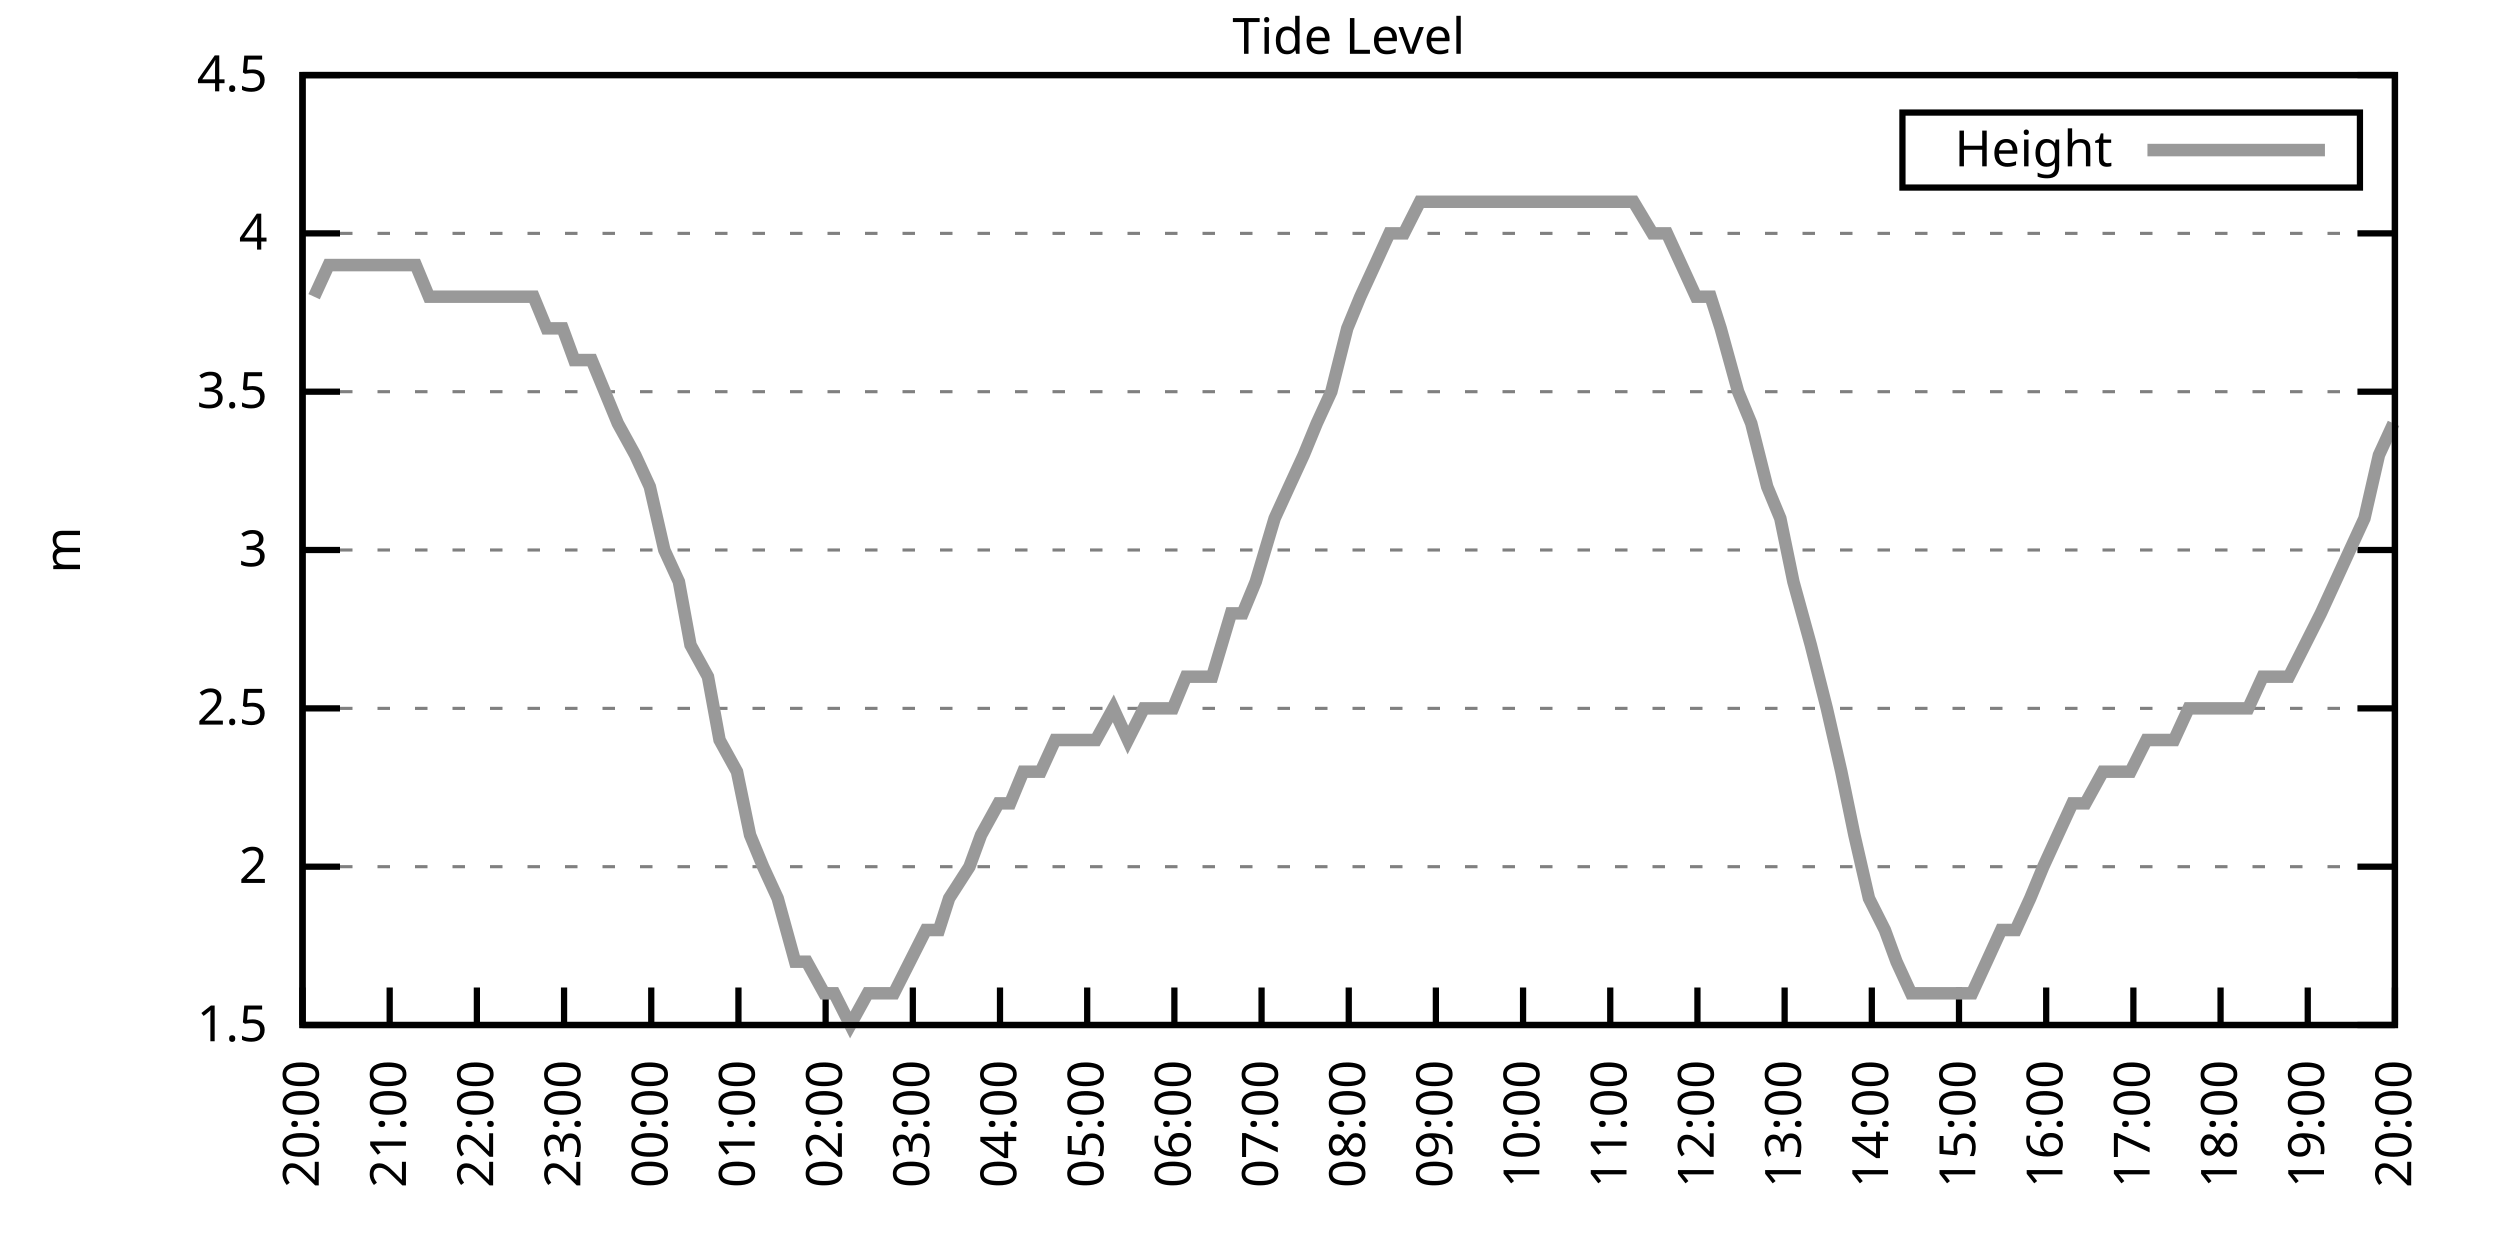
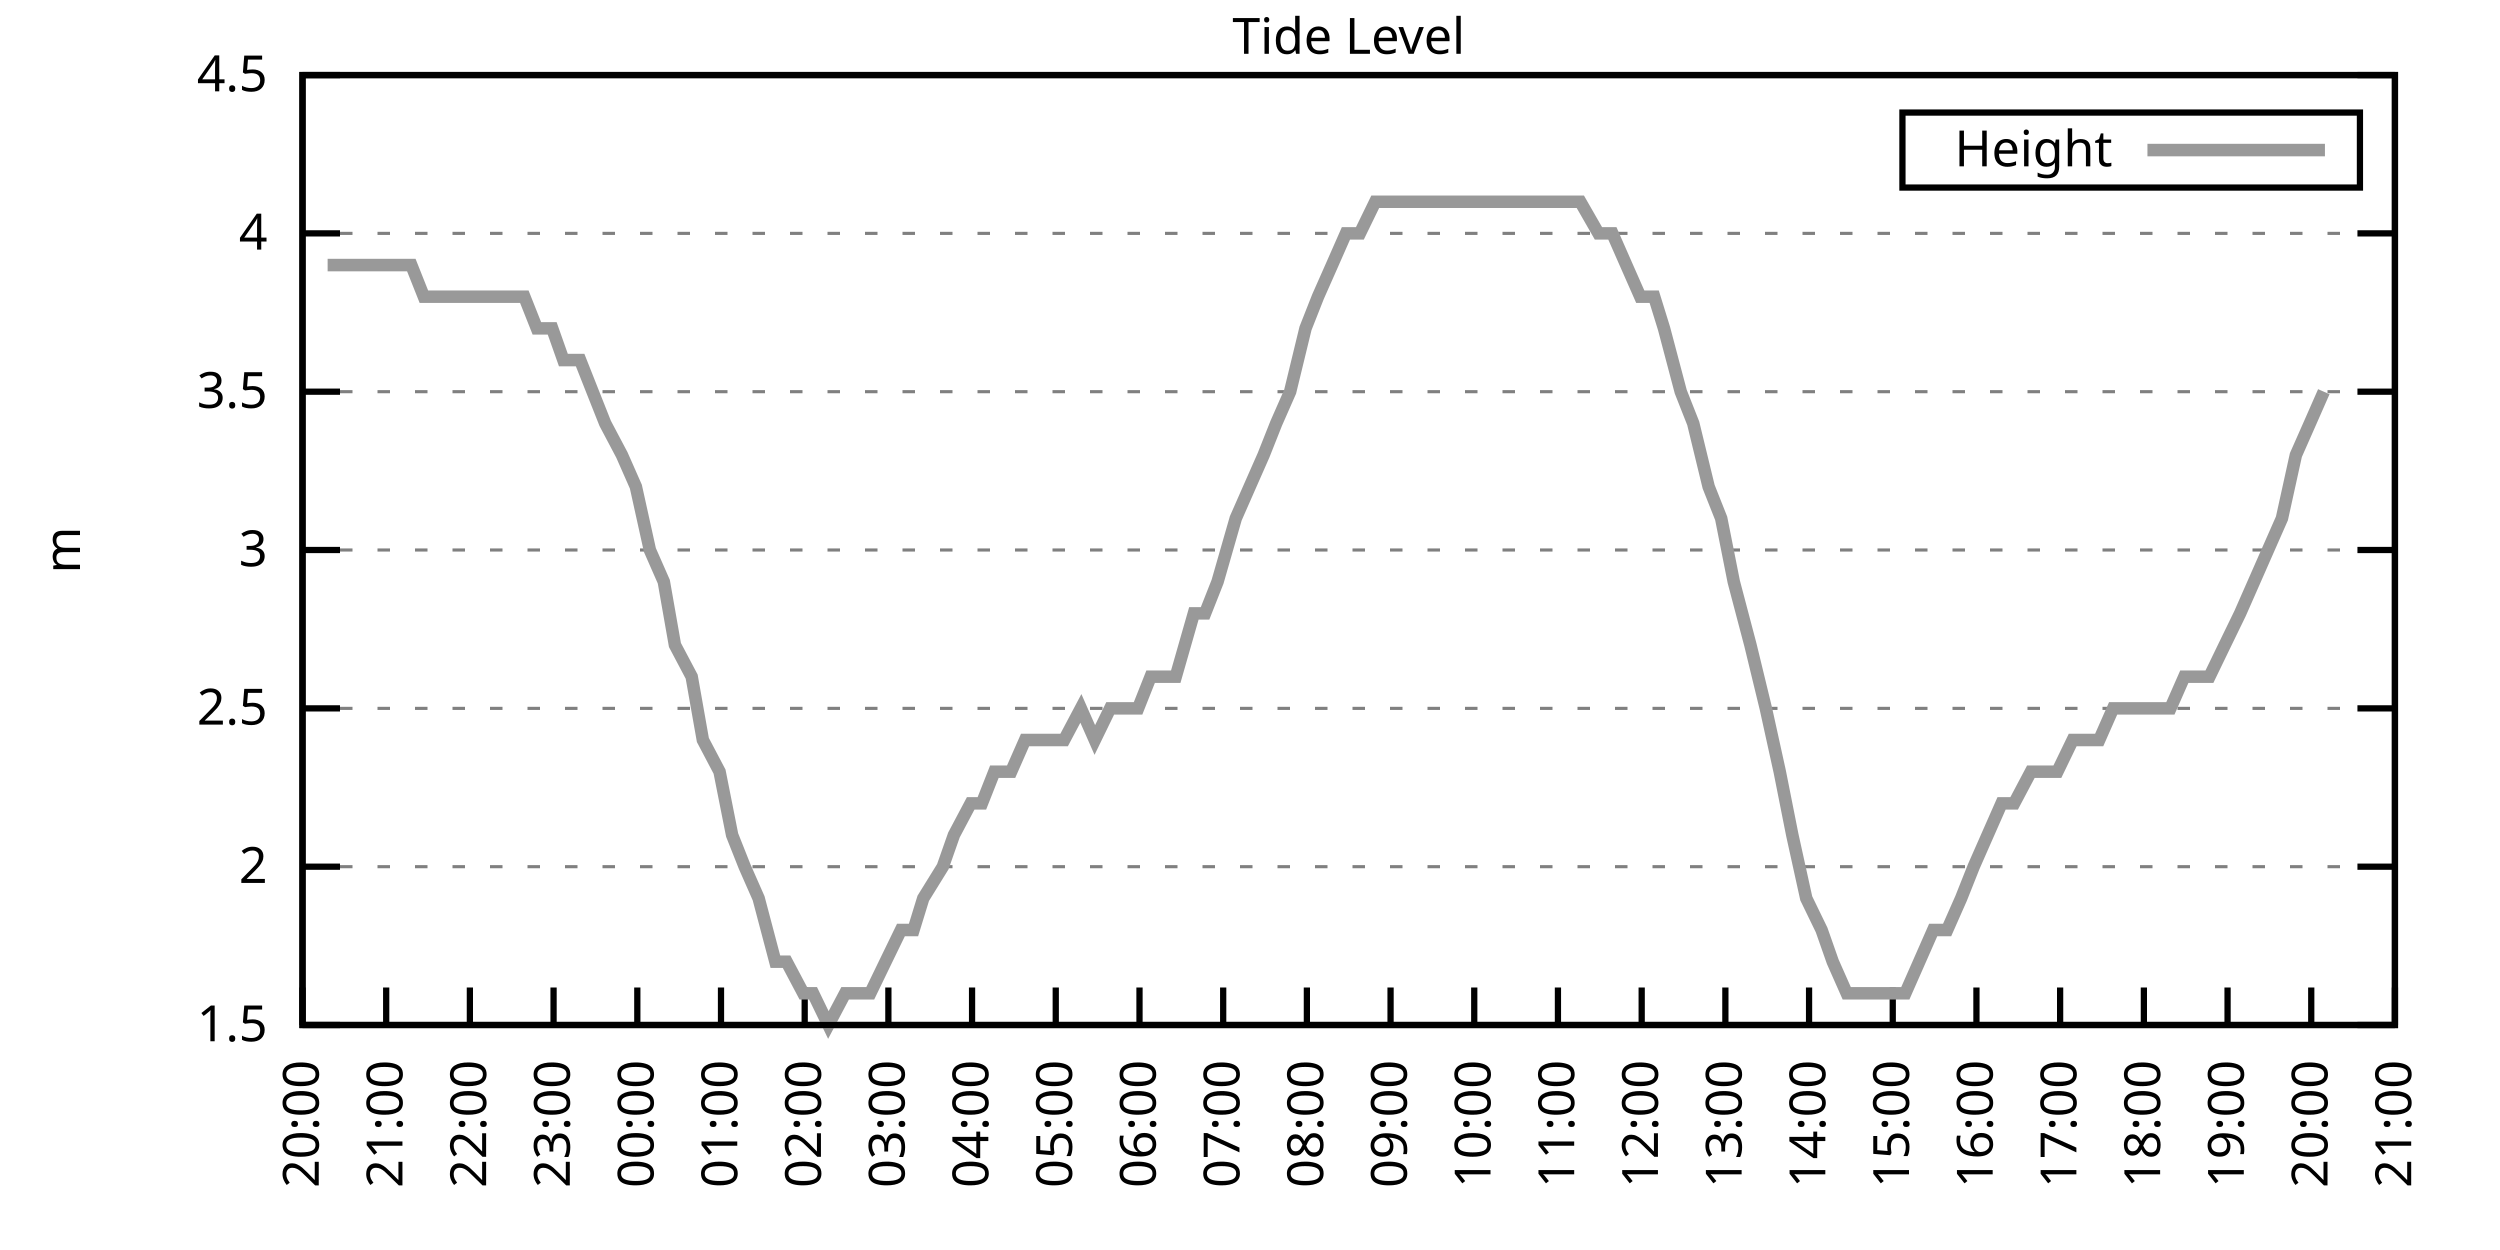
<svg xmlns="http://www.w3.org/2000/svg" xmlns:xlink="http://www.w3.org/1999/xlink" width="400" height="200" viewBox="0 0 400 200">
  <g id="gnuplot_canvas">
    <rect x="0" y="0" width="400" height="200" fill="none" />
    <defs>
      <circle id="gpDot" r="0.5" stroke-width="0.5" stroke="currentColor" />
      <path id="gpPt0" stroke-width="0.333" stroke="currentColor" d="M-1,0 h2 M0,-1 v2" />
      <path id="gpPt1" stroke-width="0.333" stroke="currentColor" d="M-1,-1 L1,1 M1,-1 L-1,1" />
      <path id="gpPt2" stroke-width="0.333" stroke="currentColor" d="M-1,0 L1,0 M0,-1 L0,1 M-1,-1 L1,1 M-1,1 L1,-1" />
      <rect id="gpPt3" stroke-width="0.333" stroke="currentColor" x="-1" y="-1" width="2" height="2" />
      <rect id="gpPt4" stroke-width="0.333" stroke="currentColor" fill="currentColor" x="-1" y="-1" width="2" height="2" />
      <circle id="gpPt5" stroke-width="0.333" stroke="currentColor" cx="0" cy="0" r="1" />
      <use xlink:href="#gpPt5" id="gpPt6" fill="currentColor" stroke="none" />
      <path id="gpPt7" stroke-width="0.333" stroke="currentColor" d="M0,-1.33 L-1.33,0.67 L1.33,0.67 z" />
      <use xlink:href="#gpPt7" id="gpPt8" fill="currentColor" stroke="none" />
      <use xlink:href="#gpPt7" id="gpPt9" stroke="currentColor" transform="rotate(180)" />
      <use xlink:href="#gpPt9" id="gpPt10" fill="currentColor" stroke="none" />
      <use xlink:href="#gpPt3" id="gpPt11" stroke="currentColor" transform="rotate(45)" />
      <use xlink:href="#gpPt11" id="gpPt12" fill="currentColor" stroke="none" />
      <path id="gpPt13" stroke-width="0.333" stroke="currentColor" d="M0,1.330 L1.265,0.411 L0.782,-1.067 L-0.782,-1.076 L-1.265,0.411 z" />
      <use xlink:href="#gpPt13" id="gpPt14" fill="currentColor" stroke="none" />
      <filter id="textbox" filterUnits="objectBoundingBox" x="0" y="0" height="1" width="1">
        <feFlood flood-color="white" flood-opacity="1" result="bgnd" />
        <feComposite in="SourceGraphic" in2="bgnd" operator="atop" />
      </filter>
      <filter id="greybox" filterUnits="objectBoundingBox" x="0" y="0" height="1" width="1">
        <feFlood flood-color="lightgrey" flood-opacity="1" result="grey" />
        <feComposite in="SourceGraphic" in2="grey" operator="atop" />
      </filter>
    </defs>
    <g fill="none" color="white" stroke="currentColor" stroke-width="1.00" stroke-linecap="butt" stroke-linejoin="miter">
</g>
    <g fill="none" color="black" stroke="currentColor" stroke-width="1.00" stroke-linecap="butt" stroke-linejoin="miter">
      <g stroke="none" shape-rendering="crispEdges">
        <polygon fill="rgb(255, 255, 255)" points="48.40,164.00 383.18,164.00 383.18,12.02 48.40,12.02 " />
      </g>
    </g>
    <g fill="none" color="black" stroke="currentColor" stroke-width="1.00" stroke-linecap="butt" stroke-linejoin="miter">
</g>
    <g fill="none" color="black" stroke="black" stroke-width="0.50" stroke-linecap="butt" stroke-linejoin="miter">
</g>
    <g fill="none" color="gray" stroke="currentColor" stroke-width="0.50" stroke-linecap="butt" stroke-linejoin="miter">
      <path stroke="gray" stroke-dasharray="2,4" class="gridline" d="M48.40,164.00 L383.19,164.00  " />
    </g>
    <g fill="none" color="gray" stroke="gray" stroke-width="1.00" stroke-linecap="butt" stroke-linejoin="miter">
</g>
    <g fill="none" color="black" stroke="currentColor" stroke-width="1.00" stroke-linecap="butt" stroke-linejoin="miter">
      <path stroke="black" d="M48.40,164.00 L54.40,164.00 M383.19,164.00 L377.19,164.00  " />
      <g transform="translate(42.80,166.60)" stroke="none" fill="black" font-family="Sans" font-size="8.00" text-anchor="end">
        <text>
          <tspan font-family="Sans"> 1.5</tspan>
        </text>
      </g>
    </g>
    <g fill="none" color="black" stroke="currentColor" stroke-width="1.00" stroke-linecap="butt" stroke-linejoin="miter">
</g>
    <g fill="none" color="black" stroke="black" stroke-width="0.50" stroke-linecap="butt" stroke-linejoin="miter">
</g>
    <g fill="none" color="gray" stroke="currentColor" stroke-width="0.50" stroke-linecap="butt" stroke-linejoin="miter">
      <path stroke="gray" stroke-dasharray="2,4" class="gridline" d="M48.40,138.67 L383.19,138.67  " />
    </g>
    <g fill="none" color="gray" stroke="gray" stroke-width="1.00" stroke-linecap="butt" stroke-linejoin="miter">
</g>
    <g fill="none" color="black" stroke="currentColor" stroke-width="1.00" stroke-linecap="butt" stroke-linejoin="miter">
      <path stroke="black" d="M48.40,138.67 L54.40,138.67 M383.19,138.67 L377.19,138.67  " />
      <g transform="translate(42.80,141.27)" stroke="none" fill="black" font-family="Sans" font-size="8.00" text-anchor="end">
        <text>
          <tspan font-family="Sans"> 2</tspan>
        </text>
      </g>
    </g>
    <g fill="none" color="black" stroke="currentColor" stroke-width="1.00" stroke-linecap="butt" stroke-linejoin="miter">
</g>
    <g fill="none" color="black" stroke="black" stroke-width="0.50" stroke-linecap="butt" stroke-linejoin="miter">
</g>
    <g fill="none" color="gray" stroke="currentColor" stroke-width="0.50" stroke-linecap="butt" stroke-linejoin="miter">
      <path stroke="gray" stroke-dasharray="2,4" class="gridline" d="M48.40,113.34 L383.19,113.34  " />
    </g>
    <g fill="none" color="gray" stroke="gray" stroke-width="1.00" stroke-linecap="butt" stroke-linejoin="miter">
</g>
    <g fill="none" color="black" stroke="currentColor" stroke-width="1.00" stroke-linecap="butt" stroke-linejoin="miter">
      <path stroke="black" d="M48.40,113.34 L54.40,113.34 M383.19,113.34 L377.19,113.34  " />
      <g transform="translate(42.80,115.94)" stroke="none" fill="black" font-family="Sans" font-size="8.00" text-anchor="end">
        <text>
          <tspan font-family="Sans"> 2.5</tspan>
        </text>
      </g>
    </g>
    <g fill="none" color="black" stroke="currentColor" stroke-width="1.00" stroke-linecap="butt" stroke-linejoin="miter">
</g>
    <g fill="none" color="black" stroke="black" stroke-width="0.50" stroke-linecap="butt" stroke-linejoin="miter">
</g>
    <g fill="none" color="gray" stroke="currentColor" stroke-width="0.50" stroke-linecap="butt" stroke-linejoin="miter">
      <path stroke="gray" stroke-dasharray="2,4" class="gridline" d="M48.40,88.00 L383.19,88.00  " />
    </g>
    <g fill="none" color="gray" stroke="gray" stroke-width="1.00" stroke-linecap="butt" stroke-linejoin="miter">
</g>
    <g fill="none" color="black" stroke="currentColor" stroke-width="1.00" stroke-linecap="butt" stroke-linejoin="miter">
      <path stroke="black" d="M48.40,88.00 L54.40,88.00 M383.19,88.00 L377.19,88.00  " />
      <g transform="translate(42.80,90.60)" stroke="none" fill="black" font-family="Sans" font-size="8.00" text-anchor="end">
        <text>
          <tspan font-family="Sans"> 3</tspan>
        </text>
      </g>
    </g>
    <g fill="none" color="black" stroke="currentColor" stroke-width="1.00" stroke-linecap="butt" stroke-linejoin="miter">
</g>
    <g fill="none" color="black" stroke="black" stroke-width="0.50" stroke-linecap="butt" stroke-linejoin="miter">
</g>
    <g fill="none" color="gray" stroke="currentColor" stroke-width="0.50" stroke-linecap="butt" stroke-linejoin="miter">
      <path stroke="gray" stroke-dasharray="2,4" class="gridline" d="M48.40,62.67 L383.19,62.67  " />
    </g>
    <g fill="none" color="gray" stroke="gray" stroke-width="1.00" stroke-linecap="butt" stroke-linejoin="miter">
</g>
    <g fill="none" color="black" stroke="currentColor" stroke-width="1.00" stroke-linecap="butt" stroke-linejoin="miter">
      <path stroke="black" d="M48.40,62.67 L54.40,62.67 M383.19,62.67 L377.19,62.67  " />
      <g transform="translate(42.80,65.27)" stroke="none" fill="black" font-family="Sans" font-size="8.00" text-anchor="end">
        <text>
          <tspan font-family="Sans"> 3.5</tspan>
        </text>
      </g>
    </g>
    <g fill="none" color="black" stroke="currentColor" stroke-width="1.00" stroke-linecap="butt" stroke-linejoin="miter">
</g>
    <g fill="none" color="black" stroke="black" stroke-width="0.50" stroke-linecap="butt" stroke-linejoin="miter">
</g>
    <g fill="none" color="gray" stroke="currentColor" stroke-width="0.50" stroke-linecap="butt" stroke-linejoin="miter">
      <path stroke="gray" stroke-dasharray="2,4" class="gridline" d="M48.40,37.34 L383.19,37.34  " />
    </g>
    <g fill="none" color="gray" stroke="gray" stroke-width="1.00" stroke-linecap="butt" stroke-linejoin="miter">
</g>
    <g fill="none" color="black" stroke="currentColor" stroke-width="1.00" stroke-linecap="butt" stroke-linejoin="miter">
      <path stroke="black" d="M48.40,37.34 L54.40,37.34 M383.19,37.34 L377.19,37.34  " />
      <g transform="translate(42.80,39.94)" stroke="none" fill="black" font-family="Sans" font-size="8.00" text-anchor="end">
        <text>
          <tspan font-family="Sans"> 4</tspan>
        </text>
      </g>
    </g>
    <g fill="none" color="black" stroke="currentColor" stroke-width="1.00" stroke-linecap="butt" stroke-linejoin="miter">
</g>
    <g fill="none" color="black" stroke="black" stroke-width="0.50" stroke-linecap="butt" stroke-linejoin="miter">
</g>
    <g fill="none" color="gray" stroke="currentColor" stroke-width="0.50" stroke-linecap="butt" stroke-linejoin="miter">
      <path stroke="gray" stroke-dasharray="2,4" class="gridline" d="M48.40,12.01 L383.19,12.01  " />
    </g>
    <g fill="none" color="gray" stroke="gray" stroke-width="1.00" stroke-linecap="butt" stroke-linejoin="miter">
</g>
    <g fill="none" color="black" stroke="currentColor" stroke-width="1.00" stroke-linecap="butt" stroke-linejoin="miter">
      <path stroke="black" d="M48.40,12.01 L54.40,12.01 M383.19,12.01 L377.19,12.01  " />
      <g transform="translate(42.80,14.61)" stroke="none" fill="black" font-family="Sans" font-size="8.00" text-anchor="end">
        <text>
          <tspan font-family="Sans"> 4.5</tspan>
        </text>
      </g>
    </g>
    <g fill="none" color="black" stroke="currentColor" stroke-width="1.00" stroke-linecap="butt" stroke-linejoin="miter">
      <path stroke="black" d="M48.40,164.00 L48.40,158.00  " />
      <g transform="translate(51.00,169.60) rotate(270.00)" stroke="none" fill="black" font-family="Sans" font-size="8.00" text-anchor="end">
        <text>
          <tspan font-family="Sans">20:00</tspan>
        </text>
      </g>
    </g>
    <g fill="none" color="black" stroke="currentColor" stroke-width="1.00" stroke-linecap="butt" stroke-linejoin="miter">
-       <path stroke="black" d="M62.35,164.00 L62.35,158.00  " />
-       <g transform="translate(64.95,169.60) rotate(270.00)" stroke="none" fill="black" font-family="Sans" font-size="8.00" text-anchor="end">
+       <path stroke="black" d="M61.79,164.00 L61.79,158.00  " />
+       <g transform="translate(64.39,169.60) rotate(270.00)" stroke="none" fill="black" font-family="Sans" font-size="8.00" text-anchor="end">
        <text>
          <tspan font-family="Sans">21:00</tspan>
        </text>
      </g>
    </g>
    <g fill="none" color="black" stroke="currentColor" stroke-width="1.00" stroke-linecap="butt" stroke-linejoin="miter">
-       <path stroke="black" d="M76.30,164.00 L76.30,158.00  " />
-       <g transform="translate(78.90,169.60) rotate(270.00)" stroke="none" fill="black" font-family="Sans" font-size="8.00" text-anchor="end">
+       <path stroke="black" d="M75.18,164.00 L75.18,158.00  " />
+       <g transform="translate(77.78,169.60) rotate(270.00)" stroke="none" fill="black" font-family="Sans" font-size="8.00" text-anchor="end">
        <text>
          <tspan font-family="Sans">22:00</tspan>
        </text>
      </g>
    </g>
    <g fill="none" color="black" stroke="currentColor" stroke-width="1.00" stroke-linecap="butt" stroke-linejoin="miter">
-       <path stroke="black" d="M90.25,164.00 L90.25,158.00  " />
-       <g transform="translate(92.85,169.60) rotate(270.00)" stroke="none" fill="black" font-family="Sans" font-size="8.00" text-anchor="end">
+       <path stroke="black" d="M88.57,164.00 L88.57,158.00  " />
+       <g transform="translate(91.17,169.60) rotate(270.00)" stroke="none" fill="black" font-family="Sans" font-size="8.00" text-anchor="end">
        <text>
          <tspan font-family="Sans">23:00</tspan>
        </text>
      </g>
    </g>
    <g fill="none" color="black" stroke="currentColor" stroke-width="1.00" stroke-linecap="butt" stroke-linejoin="miter">
-       <path stroke="black" d="M104.20,164.00 L104.20,158.00  " />
-       <g transform="translate(106.80,169.60) rotate(270.00)" stroke="none" fill="black" font-family="Sans" font-size="8.00" text-anchor="end">
+       <path stroke="black" d="M101.97,164.00 L101.97,158.00  " />
+       <g transform="translate(104.57,169.60) rotate(270.00)" stroke="none" fill="black" font-family="Sans" font-size="8.00" text-anchor="end">
        <text>
          <tspan font-family="Sans">00:00</tspan>
        </text>
      </g>
    </g>
    <g fill="none" color="black" stroke="currentColor" stroke-width="1.00" stroke-linecap="butt" stroke-linejoin="miter">
-       <path stroke="black" d="M118.15,164.00 L118.15,158.00  " />
-       <g transform="translate(120.75,169.60) rotate(270.00)" stroke="none" fill="black" font-family="Sans" font-size="8.00" text-anchor="end">
+       <path stroke="black" d="M115.36,164.00 L115.36,158.00  " />
+       <g transform="translate(117.96,169.60) rotate(270.00)" stroke="none" fill="black" font-family="Sans" font-size="8.00" text-anchor="end">
        <text>
          <tspan font-family="Sans">01:00</tspan>
        </text>
      </g>
    </g>
    <g fill="none" color="black" stroke="currentColor" stroke-width="1.00" stroke-linecap="butt" stroke-linejoin="miter">
-       <path stroke="black" d="M132.10,164.00 L132.10,158.00  " />
-       <g transform="translate(134.70,169.60) rotate(270.00)" stroke="none" fill="black" font-family="Sans" font-size="8.00" text-anchor="end">
+       <path stroke="black" d="M128.75,164.00 L128.75,158.00  " />
+       <g transform="translate(131.35,169.60) rotate(270.00)" stroke="none" fill="black" font-family="Sans" font-size="8.00" text-anchor="end">
        <text>
          <tspan font-family="Sans">02:00</tspan>
        </text>
      </g>
    </g>
    <g fill="none" color="black" stroke="currentColor" stroke-width="1.00" stroke-linecap="butt" stroke-linejoin="miter">
-       <path stroke="black" d="M146.05,164.00 L146.05,158.00  " />
-       <g transform="translate(148.65,169.60) rotate(270.00)" stroke="none" fill="black" font-family="Sans" font-size="8.00" text-anchor="end">
+       <path stroke="black" d="M142.14,164.00 L142.14,158.00  " />
+       <g transform="translate(144.74,169.60) rotate(270.00)" stroke="none" fill="black" font-family="Sans" font-size="8.00" text-anchor="end">
        <text>
          <tspan font-family="Sans">03:00</tspan>
        </text>
      </g>
    </g>
    <g fill="none" color="black" stroke="currentColor" stroke-width="1.00" stroke-linecap="butt" stroke-linejoin="miter">
-       <path stroke="black" d="M160.00,164.00 L160.00,158.00  " />
-       <g transform="translate(162.60,169.60) rotate(270.00)" stroke="none" fill="black" font-family="Sans" font-size="8.00" text-anchor="end">
+       <path stroke="black" d="M155.53,164.00 L155.53,158.00  " />
+       <g transform="translate(158.13,169.60) rotate(270.00)" stroke="none" fill="black" font-family="Sans" font-size="8.00" text-anchor="end">
        <text>
          <tspan font-family="Sans">04:00</tspan>
        </text>
      </g>
    </g>
    <g fill="none" color="black" stroke="currentColor" stroke-width="1.00" stroke-linecap="butt" stroke-linejoin="miter">
-       <path stroke="black" d="M173.95,164.00 L173.95,158.00  " />
-       <g transform="translate(176.55,169.60) rotate(270.00)" stroke="none" fill="black" font-family="Sans" font-size="8.00" text-anchor="end">
+       <path stroke="black" d="M168.92,164.00 L168.92,158.00  " />
+       <g transform="translate(171.52,169.60) rotate(270.00)" stroke="none" fill="black" font-family="Sans" font-size="8.00" text-anchor="end">
        <text>
          <tspan font-family="Sans">05:00</tspan>
        </text>
      </g>
    </g>
    <g fill="none" color="black" stroke="currentColor" stroke-width="1.00" stroke-linecap="butt" stroke-linejoin="miter">
-       <path stroke="black" d="M187.90,164.00 L187.90,158.00  " />
-       <g transform="translate(190.50,169.60) rotate(270.00)" stroke="none" fill="black" font-family="Sans" font-size="8.00" text-anchor="end">
+       <path stroke="black" d="M182.32,164.00 L182.32,158.00  " />
+       <g transform="translate(184.92,169.60) rotate(270.00)" stroke="none" fill="black" font-family="Sans" font-size="8.00" text-anchor="end">
        <text>
          <tspan font-family="Sans">06:00</tspan>
        </text>
      </g>
    </g>
    <g fill="none" color="black" stroke="currentColor" stroke-width="1.00" stroke-linecap="butt" stroke-linejoin="miter">
-       <path stroke="black" d="M201.85,164.00 L201.85,158.00  " />
-       <g transform="translate(204.45,169.60) rotate(270.00)" stroke="none" fill="black" font-family="Sans" font-size="8.00" text-anchor="end">
+       <path stroke="black" d="M195.71,164.00 L195.71,158.00  " />
+       <g transform="translate(198.31,169.60) rotate(270.00)" stroke="none" fill="black" font-family="Sans" font-size="8.00" text-anchor="end">
        <text>
          <tspan font-family="Sans">07:00</tspan>
        </text>
      </g>
    </g>
    <g fill="none" color="black" stroke="currentColor" stroke-width="1.00" stroke-linecap="butt" stroke-linejoin="miter">
-       <path stroke="black" d="M215.80,164.00 L215.80,158.00  " />
-       <g transform="translate(218.40,169.60) rotate(270.00)" stroke="none" fill="black" font-family="Sans" font-size="8.00" text-anchor="end">
+       <path stroke="black" d="M209.10,164.00 L209.10,158.00  " />
+       <g transform="translate(211.70,169.60) rotate(270.00)" stroke="none" fill="black" font-family="Sans" font-size="8.00" text-anchor="end">
        <text>
          <tspan font-family="Sans">08:00</tspan>
        </text>
      </g>
    </g>
    <g fill="none" color="black" stroke="currentColor" stroke-width="1.00" stroke-linecap="butt" stroke-linejoin="miter">
-       <path stroke="black" d="M229.74,164.00 L229.74,158.00  " />
-       <g transform="translate(232.34,169.60) rotate(270.00)" stroke="none" fill="black" font-family="Sans" font-size="8.00" text-anchor="end">
+       <path stroke="black" d="M222.49,164.00 L222.49,158.00  " />
+       <g transform="translate(225.09,169.60) rotate(270.00)" stroke="none" fill="black" font-family="Sans" font-size="8.00" text-anchor="end">
        <text>
          <tspan font-family="Sans">09:00</tspan>
        </text>
      </g>
    </g>
    <g fill="none" color="black" stroke="currentColor" stroke-width="1.00" stroke-linecap="butt" stroke-linejoin="miter">
-       <path stroke="black" d="M243.69,164.00 L243.69,158.00  " />
-       <g transform="translate(246.29,169.60) rotate(270.00)" stroke="none" fill="black" font-family="Sans" font-size="8.00" text-anchor="end">
+       <path stroke="black" d="M235.88,164.00 L235.88,158.00  " />
+       <g transform="translate(238.48,169.60) rotate(270.00)" stroke="none" fill="black" font-family="Sans" font-size="8.00" text-anchor="end">
        <text>
          <tspan font-family="Sans">10:00</tspan>
        </text>
      </g>
    </g>
    <g fill="none" color="black" stroke="currentColor" stroke-width="1.00" stroke-linecap="butt" stroke-linejoin="miter">
-       <path stroke="black" d="M257.64,164.00 L257.64,158.00  " />
-       <g transform="translate(260.24,169.60) rotate(270.00)" stroke="none" fill="black" font-family="Sans" font-size="8.00" text-anchor="end">
+       <path stroke="black" d="M249.27,164.00 L249.27,158.00  " />
+       <g transform="translate(251.87,169.60) rotate(270.00)" stroke="none" fill="black" font-family="Sans" font-size="8.00" text-anchor="end">
        <text>
          <tspan font-family="Sans">11:00</tspan>
        </text>
      </g>
    </g>
    <g fill="none" color="black" stroke="currentColor" stroke-width="1.00" stroke-linecap="butt" stroke-linejoin="miter">
-       <path stroke="black" d="M271.59,164.00 L271.59,158.00  " />
-       <g transform="translate(274.19,169.60) rotate(270.00)" stroke="none" fill="black" font-family="Sans" font-size="8.00" text-anchor="end">
+       <path stroke="black" d="M262.67,164.00 L262.67,158.00  " />
+       <g transform="translate(265.27,169.60) rotate(270.00)" stroke="none" fill="black" font-family="Sans" font-size="8.00" text-anchor="end">
        <text>
          <tspan font-family="Sans">12:00</tspan>
        </text>
      </g>
    </g>
    <g fill="none" color="black" stroke="currentColor" stroke-width="1.00" stroke-linecap="butt" stroke-linejoin="miter">
-       <path stroke="black" d="M285.54,164.00 L285.54,158.00  " />
-       <g transform="translate(288.14,169.60) rotate(270.00)" stroke="none" fill="black" font-family="Sans" font-size="8.00" text-anchor="end">
+       <path stroke="black" d="M276.06,164.00 L276.06,158.00  " />
+       <g transform="translate(278.66,169.60) rotate(270.00)" stroke="none" fill="black" font-family="Sans" font-size="8.00" text-anchor="end">
        <text>
          <tspan font-family="Sans">13:00</tspan>
        </text>
      </g>
    </g>
    <g fill="none" color="black" stroke="currentColor" stroke-width="1.00" stroke-linecap="butt" stroke-linejoin="miter">
-       <path stroke="black" d="M299.49,164.00 L299.49,158.00  " />
-       <g transform="translate(302.09,169.60) rotate(270.00)" stroke="none" fill="black" font-family="Sans" font-size="8.00" text-anchor="end">
+       <path stroke="black" d="M289.45,164.00 L289.45,158.00  " />
+       <g transform="translate(292.05,169.60) rotate(270.00)" stroke="none" fill="black" font-family="Sans" font-size="8.00" text-anchor="end">
        <text>
          <tspan font-family="Sans">14:00</tspan>
        </text>
      </g>
    </g>
    <g fill="none" color="black" stroke="currentColor" stroke-width="1.00" stroke-linecap="butt" stroke-linejoin="miter">
-       <path stroke="black" d="M313.44,164.00 L313.44,158.00  " />
-       <g transform="translate(316.04,169.60) rotate(270.00)" stroke="none" fill="black" font-family="Sans" font-size="8.00" text-anchor="end">
+       <path stroke="black" d="M302.84,164.00 L302.84,158.00  " />
+       <g transform="translate(305.44,169.60) rotate(270.00)" stroke="none" fill="black" font-family="Sans" font-size="8.00" text-anchor="end">
        <text>
          <tspan font-family="Sans">15:00</tspan>
        </text>
      </g>
    </g>
    <g fill="none" color="black" stroke="currentColor" stroke-width="1.00" stroke-linecap="butt" stroke-linejoin="miter">
-       <path stroke="black" d="M327.39,164.00 L327.39,158.00  " />
-       <g transform="translate(329.99,169.60) rotate(270.00)" stroke="none" fill="black" font-family="Sans" font-size="8.00" text-anchor="end">
+       <path stroke="black" d="M316.23,164.00 L316.23,158.00  " />
+       <g transform="translate(318.83,169.60) rotate(270.00)" stroke="none" fill="black" font-family="Sans" font-size="8.00" text-anchor="end">
        <text>
          <tspan font-family="Sans">16:00</tspan>
        </text>
      </g>
    </g>
    <g fill="none" color="black" stroke="currentColor" stroke-width="1.00" stroke-linecap="butt" stroke-linejoin="miter">
-       <path stroke="black" d="M341.34,164.00 L341.34,158.00  " />
-       <g transform="translate(343.94,169.60) rotate(270.00)" stroke="none" fill="black" font-family="Sans" font-size="8.00" text-anchor="end">
+       <path stroke="black" d="M329.62,164.00 L329.62,158.00  " />
+       <g transform="translate(332.22,169.60) rotate(270.00)" stroke="none" fill="black" font-family="Sans" font-size="8.00" text-anchor="end">
        <text>
          <tspan font-family="Sans">17:00</tspan>
        </text>
      </g>
    </g>
    <g fill="none" color="black" stroke="currentColor" stroke-width="1.00" stroke-linecap="butt" stroke-linejoin="miter">
-       <path stroke="black" d="M355.29,164.00 L355.29,158.00  " />
-       <g transform="translate(357.89,169.60) rotate(270.00)" stroke="none" fill="black" font-family="Sans" font-size="8.00" text-anchor="end">
+       <path stroke="black" d="M343.02,164.00 L343.02,158.00  " />
+       <g transform="translate(345.62,169.60) rotate(270.00)" stroke="none" fill="black" font-family="Sans" font-size="8.00" text-anchor="end">
        <text>
          <tspan font-family="Sans">18:00</tspan>
        </text>
      </g>
    </g>
    <g fill="none" color="black" stroke="currentColor" stroke-width="1.00" stroke-linecap="butt" stroke-linejoin="miter">
-       <path stroke="black" d="M369.24,164.00 L369.24,158.00  " />
-       <g transform="translate(371.84,169.60) rotate(270.00)" stroke="none" fill="black" font-family="Sans" font-size="8.00" text-anchor="end">
+       <path stroke="black" d="M356.41,164.00 L356.41,158.00  " />
+       <g transform="translate(359.01,169.60) rotate(270.00)" stroke="none" fill="black" font-family="Sans" font-size="8.00" text-anchor="end">
        <text>
          <tspan font-family="Sans">19:00</tspan>
+         </text>
+       </g>
+     </g>
+     <g fill="none" color="black" stroke="currentColor" stroke-width="1.00" stroke-linecap="butt" stroke-linejoin="miter">
+       <path stroke="black" d="M369.80,164.00 L369.80,158.00  " />
+       <g transform="translate(372.40,169.60) rotate(270.00)" stroke="none" fill="black" font-family="Sans" font-size="8.00" text-anchor="end">
+         <text>
+           <tspan font-family="Sans">20:00</tspan>
        </text>
      </g>
    </g>
    <g fill="none" color="black" stroke="currentColor" stroke-width="1.00" stroke-linecap="butt" stroke-linejoin="miter">
      <path stroke="black" d="M383.19,164.00 L383.19,158.00  " />
      <g transform="translate(385.79,169.60) rotate(270.00)" stroke="none" fill="black" font-family="Sans" font-size="8.00" text-anchor="end">
        <text>
-           <tspan font-family="Sans">20:00</tspan>
+           <tspan font-family="Sans">21:00</tspan>
        </text>
      </g>
    </g>
    <g fill="none" color="black" stroke="currentColor" stroke-width="1.00" stroke-linecap="butt" stroke-linejoin="miter">
</g>
    <g fill="none" color="black" stroke="currentColor" stroke-width="1.00" stroke-linecap="butt" stroke-linejoin="miter">
      <path stroke="black" d="M48.40,12.01 L48.40,164.00 L383.19,164.00 L383.19,12.01 L48.40,12.01 Z  " />
    </g>
    <g fill="none" color="black" stroke="currentColor" stroke-width="1.00" stroke-linecap="butt" stroke-linejoin="miter">
</g>
    <g fill="none" color="black" stroke="currentColor" stroke-width="1.00" stroke-linecap="butt" stroke-linejoin="miter">
      <path stroke="black" d="M304.39,30.01 L304.39,18.01 L377.59,18.01 L377.59,30.01 L304.39,30.01 Z  " />
    </g>
    <g id="Tide_level_plot_1">
      <g fill="none" color="white" stroke="black" stroke-width="2.00" stroke-linecap="butt" stroke-linejoin="miter">
</g>
      <g fill="none" color="black" stroke="currentColor" stroke-width="2.00" stroke-linecap="butt" stroke-linejoin="miter">
        <g transform="translate(337.99,26.61)" stroke="none" fill="black" font-family="Sans" font-size="8.00" text-anchor="end">
          <text>
            <tspan font-family="Sans">Height</tspan>
          </text>
        </g>
      </g>
      <g fill="none" color="black" stroke="currentColor" stroke-width="2.00" stroke-linecap="butt" stroke-linejoin="miter">
-         <path stroke="rgb(153, 153, 153)" d="M343.59,24.01 L371.99,24.01 M50.26,47.47 L52.58,42.41 L54.91,42.41 L57.23,42.41 L59.79,42.41 L62.12,42.41   L64.21,42.41 L66.53,42.41 L68.63,47.47 L71.42,47.47 L73.74,47.47 L75.37,47.47 L78.16,47.47 L80.25,47.47   L83.04,47.47 L85.37,47.47 L87.46,52.54 L90.02,52.54 L91.88,57.61 L94.67,57.61 L96.76,62.67 L98.85,67.74   L101.64,72.81 L103.97,77.87 L106.29,88.00 L108.62,93.07 L110.48,103.20 L113.27,108.27 L115.13,118.40 L117.92,123.47   L120.01,133.60 L122.10,138.67 L124.43,143.73 L127.22,153.87 L129.08,153.87 L131.87,158.93 L133.49,158.93 L136.05,164.00   L138.84,158.93 L141.16,158.93 L143.02,158.93 L145.58,153.87 L148.14,148.80 L150.23,148.80 L151.86,143.73 L155.11,138.67   L156.97,133.60 L159.76,128.54 L161.62,128.54 L163.72,123.47 L166.51,123.47 L168.83,118.40 L170.92,118.40 L173.25,118.40   L175.34,118.40 L178.13,113.34 L180.46,118.40 L183.01,113.34 L185.34,113.34 L187.66,113.34 L189.76,108.27 L191.85,108.27   L193.94,108.27 L196.96,98.14 L198.82,98.14 L200.92,93.07 L203.94,82.94 L206.26,77.87 L208.59,72.81 L210.68,67.74   L213.01,62.67 L215.56,52.54 L217.65,47.47 L219.98,42.41 L222.30,37.34 L224.63,37.34 L227.19,32.28 L229.28,32.28   L231.84,32.28 L234.16,32.28 L236.49,32.28 L238.81,32.28 L241.14,32.28 L243.23,32.28 L245.79,32.28 L248.11,32.28   L250.44,32.28 L252.76,32.28 L255.09,32.28 L257.41,32.28 L259.74,32.28 L261.36,32.28 L264.39,37.34 L266.71,37.34   L269.04,42.41 L271.36,47.47 L273.69,47.47 L275.31,52.54 L278.10,62.67 L280.20,67.74 L282.75,77.87 L284.85,82.94   L286.94,93.07 L289.73,103.20 L292.29,113.34 L294.61,123.47 L296.70,133.60 L299.03,143.73 L301.58,148.80 L303.44,153.87   L305.77,158.93 L308.09,158.93 L310.88,158.93 L313.21,158.93 L315.53,158.93 L317.86,153.87 L320.18,148.80 L322.51,148.80   L324.83,143.73 L326.93,138.67 L329.25,133.60 L331.58,128.54 L333.67,128.54 L336.46,123.47 L338.55,123.47 L340.88,123.47   L343.43,118.40 L345.76,118.40 L347.85,118.40 L350.18,113.34 L352.73,113.34 L354.83,113.34 L357.38,113.34 L359.71,113.34   L362.03,108.27 L364.13,108.27 L366.22,108.27 L368.78,103.20 L371.33,98.14 L373.66,93.07 L375.98,88.00 L378.31,82.94   L380.63,72.81 L382.96,67.74  " />
+         <path stroke="rgb(153, 153, 153)" d="M343.59,24.01 L371.99,24.01 M52.42,42.41 L54.65,42.41 L56.88,42.41 L59.34,42.41 L61.57,42.41 L63.58,42.41   L65.81,42.41 L67.82,47.47 L70.50,47.47 L72.73,47.47 L74.29,47.47 L76.97,47.47 L78.98,47.47 L81.66,47.47   L83.89,47.47 L85.90,52.54 L88.35,52.54 L90.14,57.61 L92.82,57.61 L94.82,62.67 L96.83,67.74 L99.51,72.81   L101.74,77.87 L103.98,88.00 L106.21,93.07 L107.99,103.20 L110.67,108.27 L112.46,118.40 L115.13,123.47 L117.14,133.60   L119.15,138.67 L121.38,143.73 L124.06,153.87 L125.85,153.87 L128.53,158.93 L130.09,158.93 L132.54,164.00 L135.22,158.93   L137.45,158.93 L139.24,158.93 L141.69,153.87 L144.15,148.80 L146.16,148.80 L147.72,143.73 L150.85,138.67 L152.63,133.60   L155.31,128.54 L157.10,128.54 L159.10,123.47 L161.78,123.47 L164.01,118.40 L166.02,118.40 L168.25,118.40 L170.26,118.40   L172.94,113.34 L175.17,118.40 L177.63,113.34 L179.86,113.34 L182.09,113.34 L184.10,108.27 L186.11,108.27 L188.12,108.27   L191.02,98.14 L192.81,98.14 L194.81,93.07 L197.72,82.94 L199.95,77.87 L202.18,72.81 L204.19,67.74 L206.42,62.67   L208.88,52.54 L210.88,47.47 L213.12,42.41 L215.35,37.34 L217.58,37.34 L220.04,32.28 L222.04,32.28 L224.50,32.28   L226.73,32.28 L228.96,32.28 L231.20,32.28 L233.43,32.28 L235.44,32.28 L237.89,32.28 L240.12,32.28 L242.36,32.28   L244.59,32.28 L246.82,32.28 L249.05,32.28 L251.28,32.28 L252.85,32.28 L255.75,37.34 L257.98,37.34 L260.21,42.41   L262.44,47.47 L264.67,47.47 L266.24,52.54 L268.92,62.67 L270.92,67.74 L273.38,77.87 L275.39,82.94 L277.40,93.07   L280.07,103.20 L282.53,113.34 L284.76,123.47 L286.77,133.60 L289.00,143.73 L291.46,148.80 L293.24,153.87 L295.48,158.93   L297.71,158.93 L300.39,158.93 L302.62,158.93 L304.85,158.93 L307.08,153.87 L309.31,148.80 L311.54,148.80 L313.78,143.73   L315.79,138.67 L318.02,133.60 L320.25,128.54 L322.26,128.54 L324.94,123.47 L326.95,123.47 L329.18,123.47 L331.63,118.40   L333.86,118.40 L335.87,118.40 L338.10,113.34 L340.56,113.34 L342.57,113.34 L345.02,113.34 L347.26,113.34 L349.49,108.27   L351.50,108.27 L353.51,108.27 L355.96,103.20 L358.42,98.14 L360.65,93.07 L362.88,88.00 L365.11,82.94 L367.34,72.81   L369.58,67.74 L371.81,62.67  " />
      </g>
    </g>
    <g fill="none" color="black" stroke="currentColor" stroke-width="2.00" stroke-linecap="butt" stroke-linejoin="miter">
</g>
    <g fill="none" color="black" stroke="black" stroke-width="1.00" stroke-linecap="butt" stroke-linejoin="miter">
</g>
    <g fill="none" color="black" stroke="currentColor" stroke-width="1.00" stroke-linecap="butt" stroke-linejoin="miter">
      <path stroke="black" d="M48.40,12.01 L48.40,164.00 L383.19,164.00 L383.19,12.01 L48.40,12.01 Z  " />
      <g transform="translate(12.80,88.01) rotate(270.00)" stroke="none" fill="black" font-family="Sans" font-size="8.00" text-anchor="middle">
        <text>
          <tspan font-family="Sans">m</tspan>
        </text>
      </g>
    </g>
    <g fill="none" color="black" stroke="currentColor" stroke-width="1.00" stroke-linecap="butt" stroke-linejoin="miter">
</g>
    <g fill="none" color="black" stroke="currentColor" stroke-width="1.00" stroke-linecap="butt" stroke-linejoin="miter">
      <g transform="translate(215.79,8.61)" stroke="none" fill="black" font-family="Sans" font-size="8.00" text-anchor="middle">
        <text>
          <tspan font-family="Sans">Tide Level</tspan>
        </text>
      </g>
    </g>
    <g fill="none" color="black" stroke="currentColor" stroke-width="1.00" stroke-linecap="butt" stroke-linejoin="miter">
</g>
  </g>
</svg>
